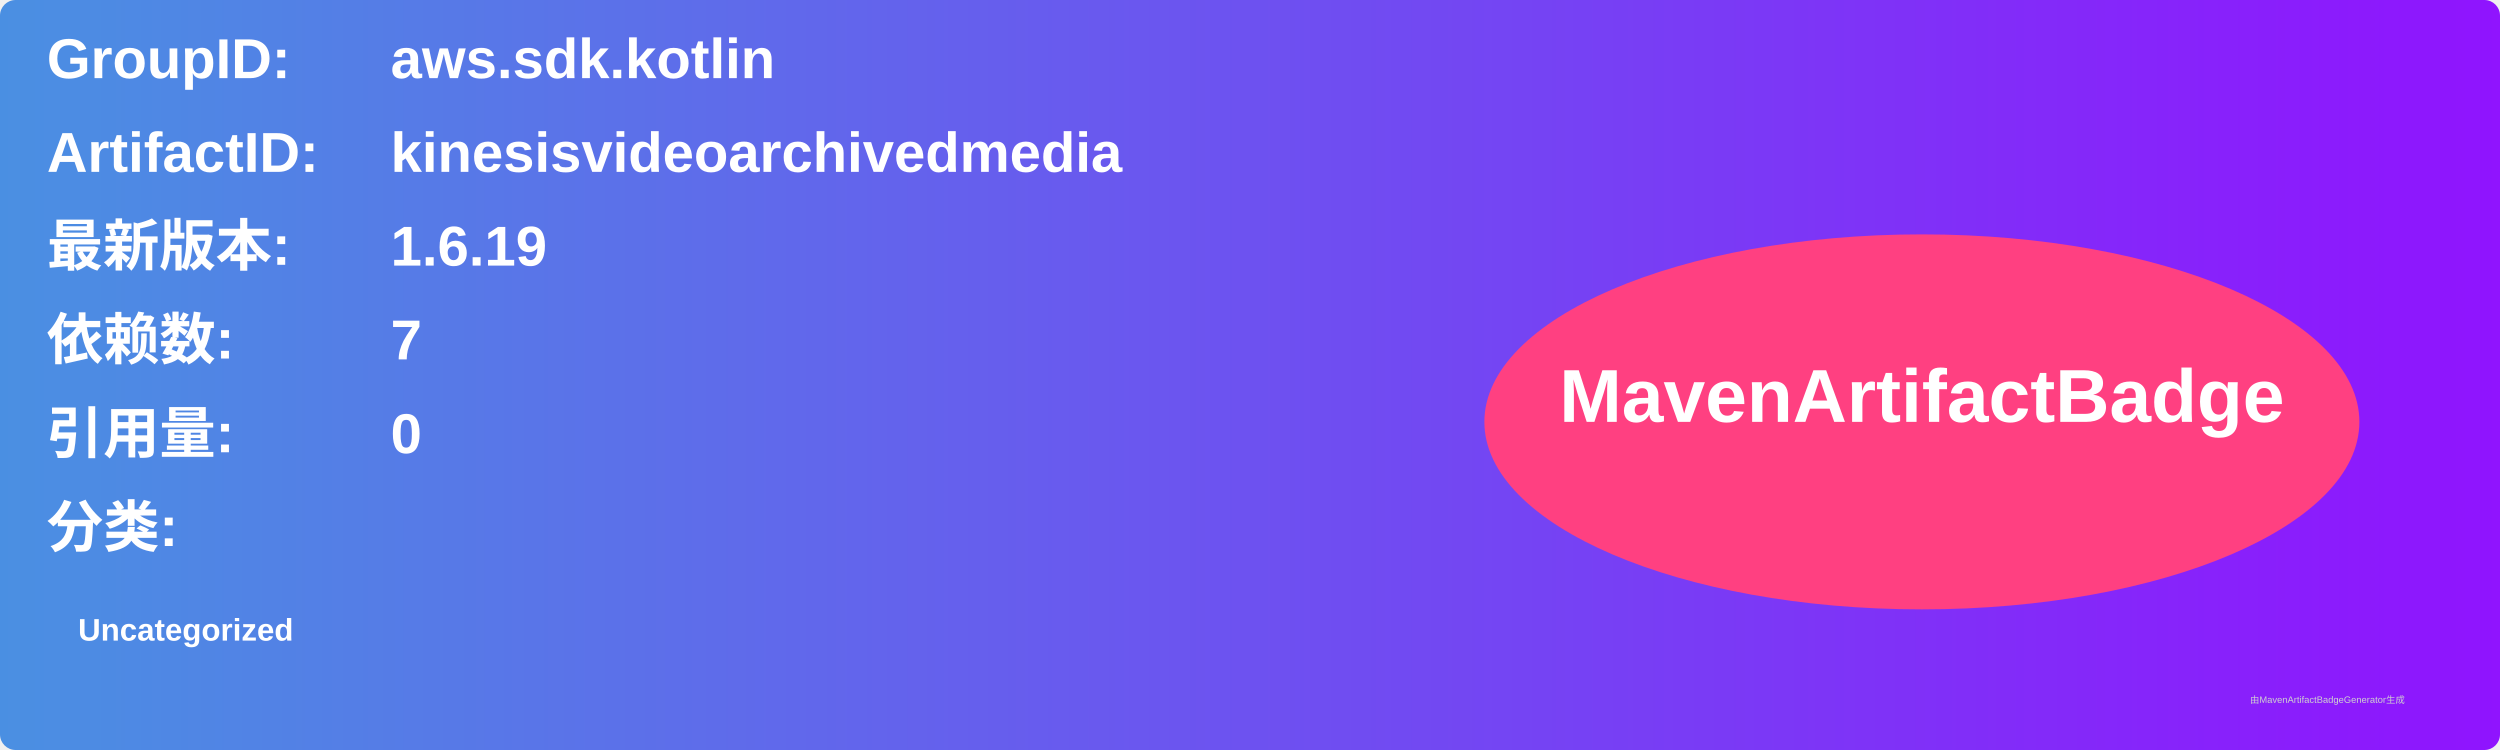
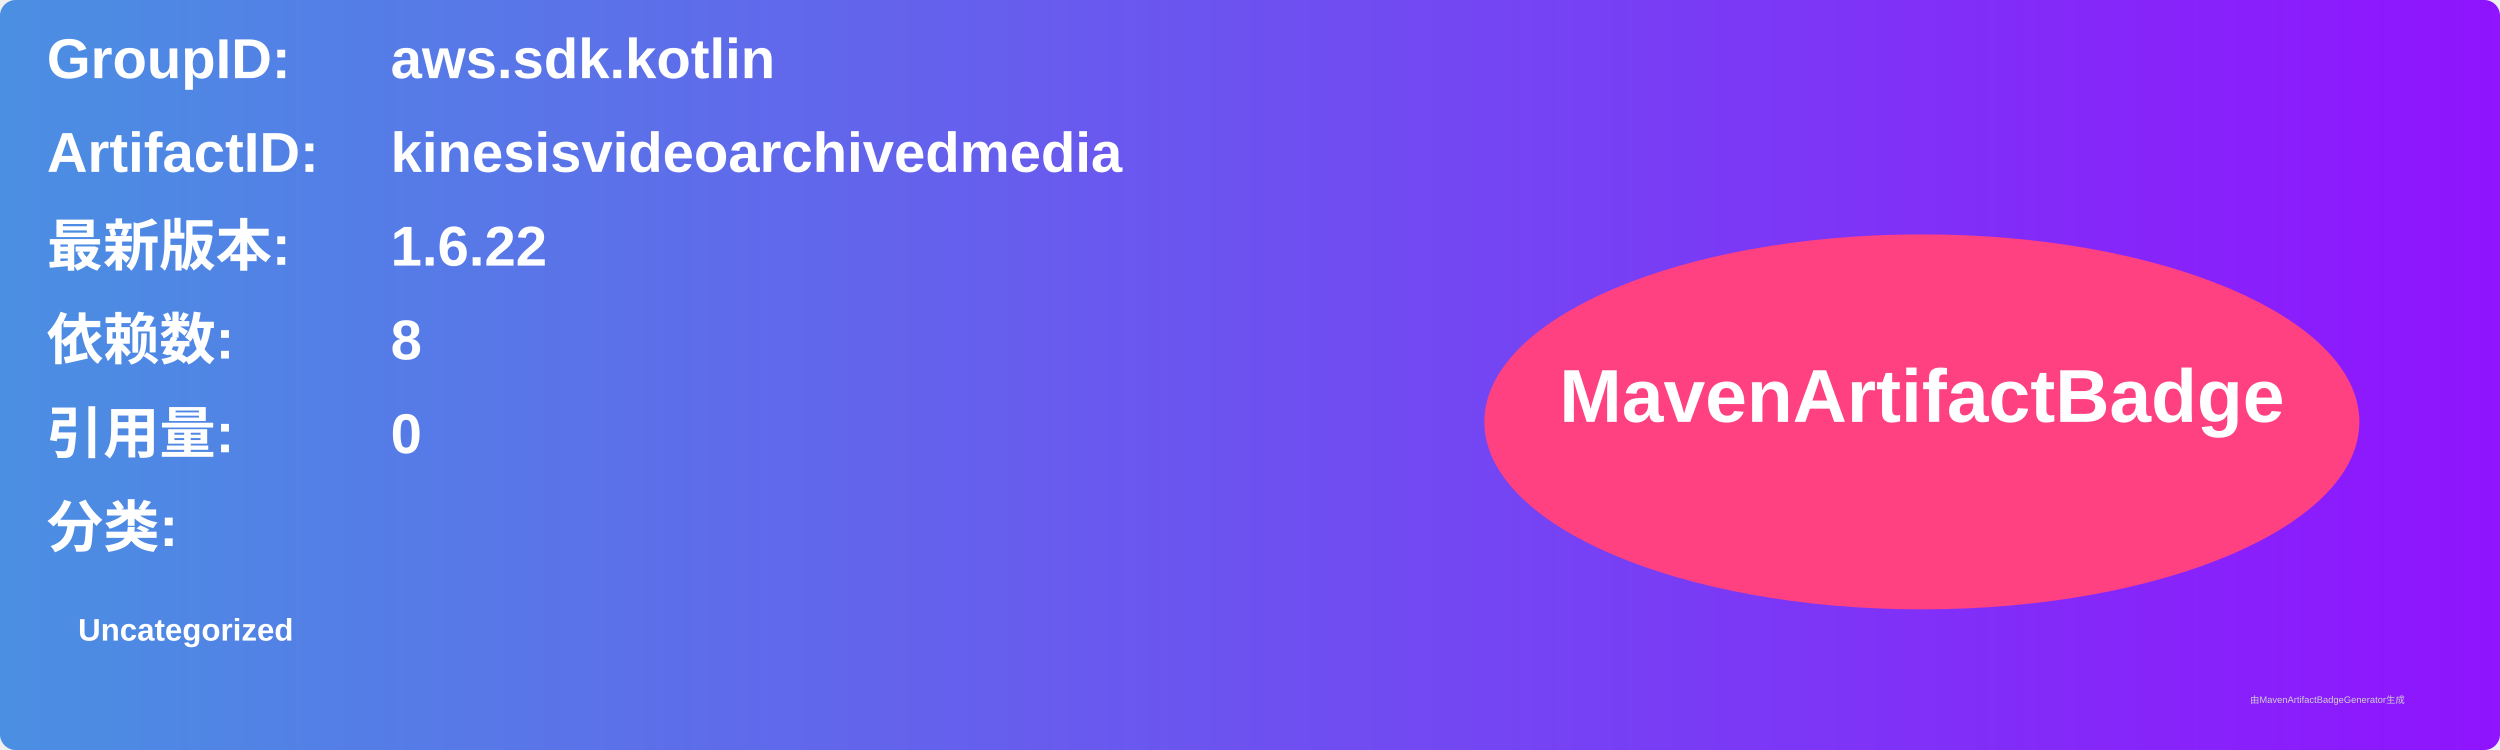
<svg xmlns="http://www.w3.org/2000/svg" width="800" height="240" viewBox="0 0 800 240">
  <linearGradient id="grad" x1="0%" y1="0%" x2="100%" y2="0%">
    <stop offset="0%" stop-color="#4a90e2" />
    <stop offset="100%" stop-color="#9013fe" />
  </linearGradient>
  <rect width="100%" height="100%" rx="5" ry="5" fill="url(#grad)" />
  <g transform="translate(15, 15)">
    <text x="0" y="10" font-family="Arial" font-size="18" fill="white" font-weight="bold" width="260">GroupID:</text>
    <text x="110" y="10" font-family="Arial" font-size="18" fill="white" font-weight="bold" width="460">aws.sdk.kotlin</text>
    <text x="0" y="40" font-family="Arial" font-size="18" fill="white" font-weight="bold" width="260">ArtifactID:</text>
    <text x="110" y="40" font-family="Arial" font-size="18" fill="white" font-weight="bold" width="460">kinesisvideoarchivedmedia</text>
    <text x="0" y="70" font-family="Arial" font-size="18" fill="white" font-weight="bold">最新版本:</text>
    <text x="110" y="70" font-family="Arial" font-size="18" fill="white" font-weight="bold">
-       <tspan font-weight="bold">1.6.19</tspan>
+       <tspan font-weight="bold">1.6.22</tspan>
    </text>
    <text x="0" y="100" font-family="Arial" font-size="18" fill="white" font-weight="bold">依赖数: </text>
    <text x="110" y="100" font-family="Arial" font-size="18" fill="white">
-       <tspan font-weight="bold">7</tspan>
+       <tspan font-weight="bold">8</tspan>
    </text>
    <text x="0" y="130" font-family="Arial" font-size="18" fill="white" font-weight="bold">引用量: </text>
    <text x="110" y="130" font-family="Arial" font-size="18" fill="white">
      <tspan font-weight="bold">0</tspan>
    </text>
    <text x="0" y="160" font-family="Arial" font-size="18" fill="white" font-weight="bold">分类:</text>
    <text x="10" y="190" font-family="Arial" font-size="10" fill="white">
      <tspan font-weight="bold">Uncategorized</tspan>
    </text>
    <ellipse cx="600" cy="120" rx="140" ry="60" fill="#ff4081" />
    <text x="600" y="120" text-anchor="middle" font-family="Arial" font-size="24" fill="white" font-weight="bold">MavenArtifactBadge</text>
  </g>
  <text x="720" y="225" font-family="Arial" font-size="3" fill="#d0d0d0">由MavenArtifactBadgeGenerator生成</text>
</svg>
